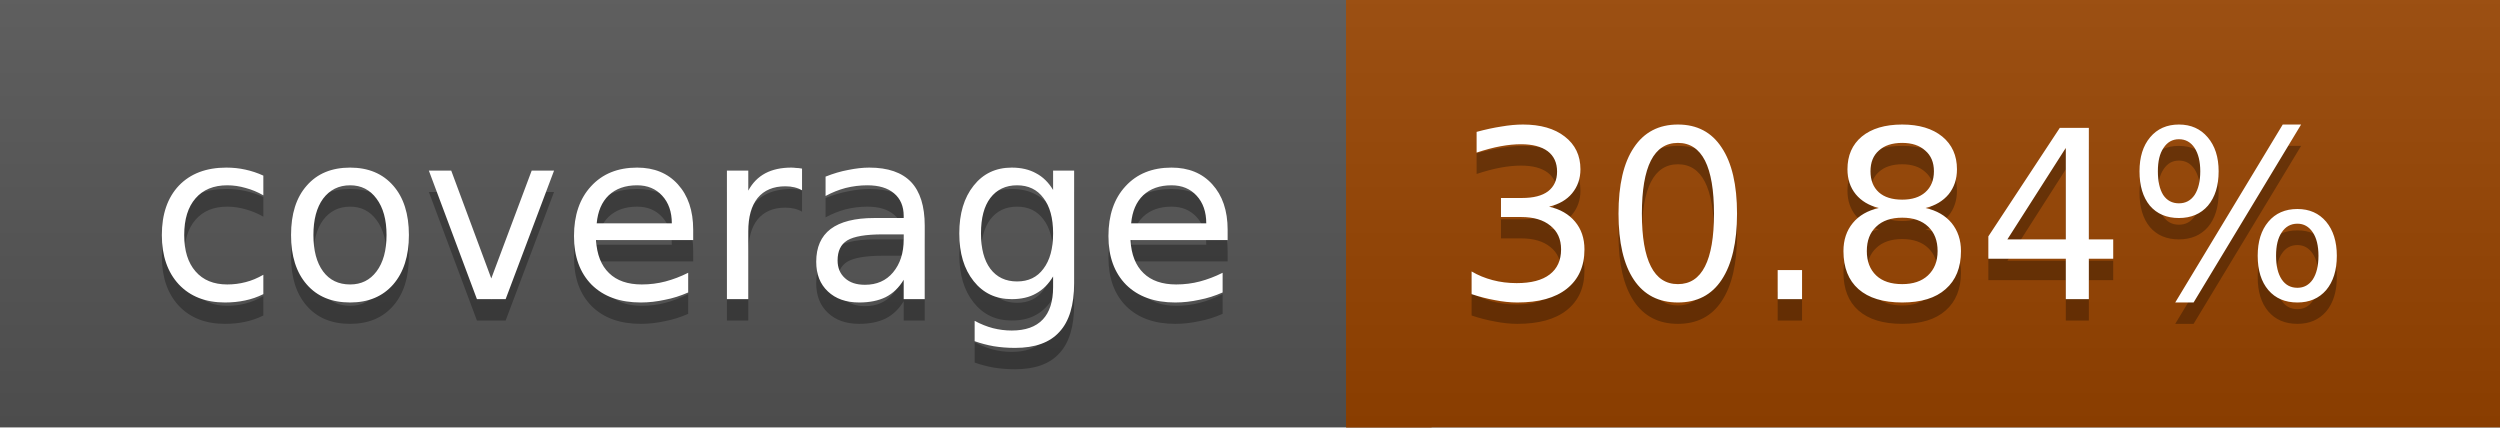
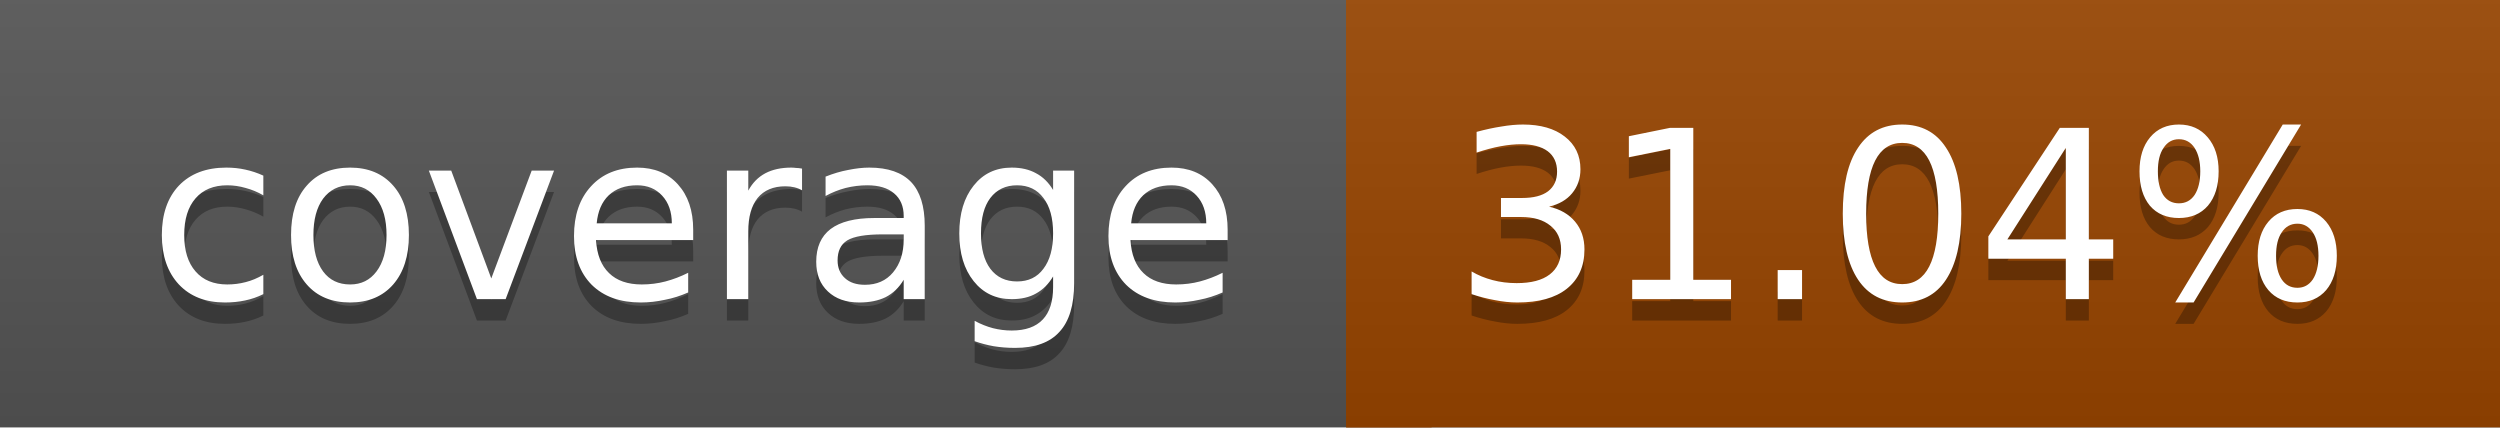
<svg xmlns="http://www.w3.org/2000/svg" width="117" height="20">
  <linearGradient id="a" x2="0" y2="100%">
    <stop offset="0" stop-color="#bbb" stop-opacity=".1" />
    <stop offset="1" stop-opacity=".1" />
  </linearGradient>
  <rect rx="0" width="117" height="20" fill="#555" />
-   <rect rx="0" x="63" width="54" height="20" fill="#994400" />
-   <path fill="#994400" d="M63 0h4v20h-4z" />
+   <rect rx="0" x="63" width="54" height="20" fill="#984500" />
+   <path fill="#984500" d="M63 0h4v20h-4z" />
  <rect rx="0" width="117" height="20" fill="url(#a)" />
  <g fill="#fff" text-anchor="middle" font-family="DejaVu Sans,Verdana,Geneva,sans-serif" font-size="11">
    <text x="32.5" y="15" fill="#010101" fill-opacity=".3">coverage</text>
    <text x="32.5" y="14">coverage</text>
-     <text x="89" y="15" fill="#010101" fill-opacity=".3">30.84%</text>
-     <text x="89" y="14">30.84%</text>
+     <text x="89" y="15" fill="#010101" fill-opacity=".3">31.04%</text>
+     <text x="89" y="14">31.04%</text>
  </g>
</svg>
